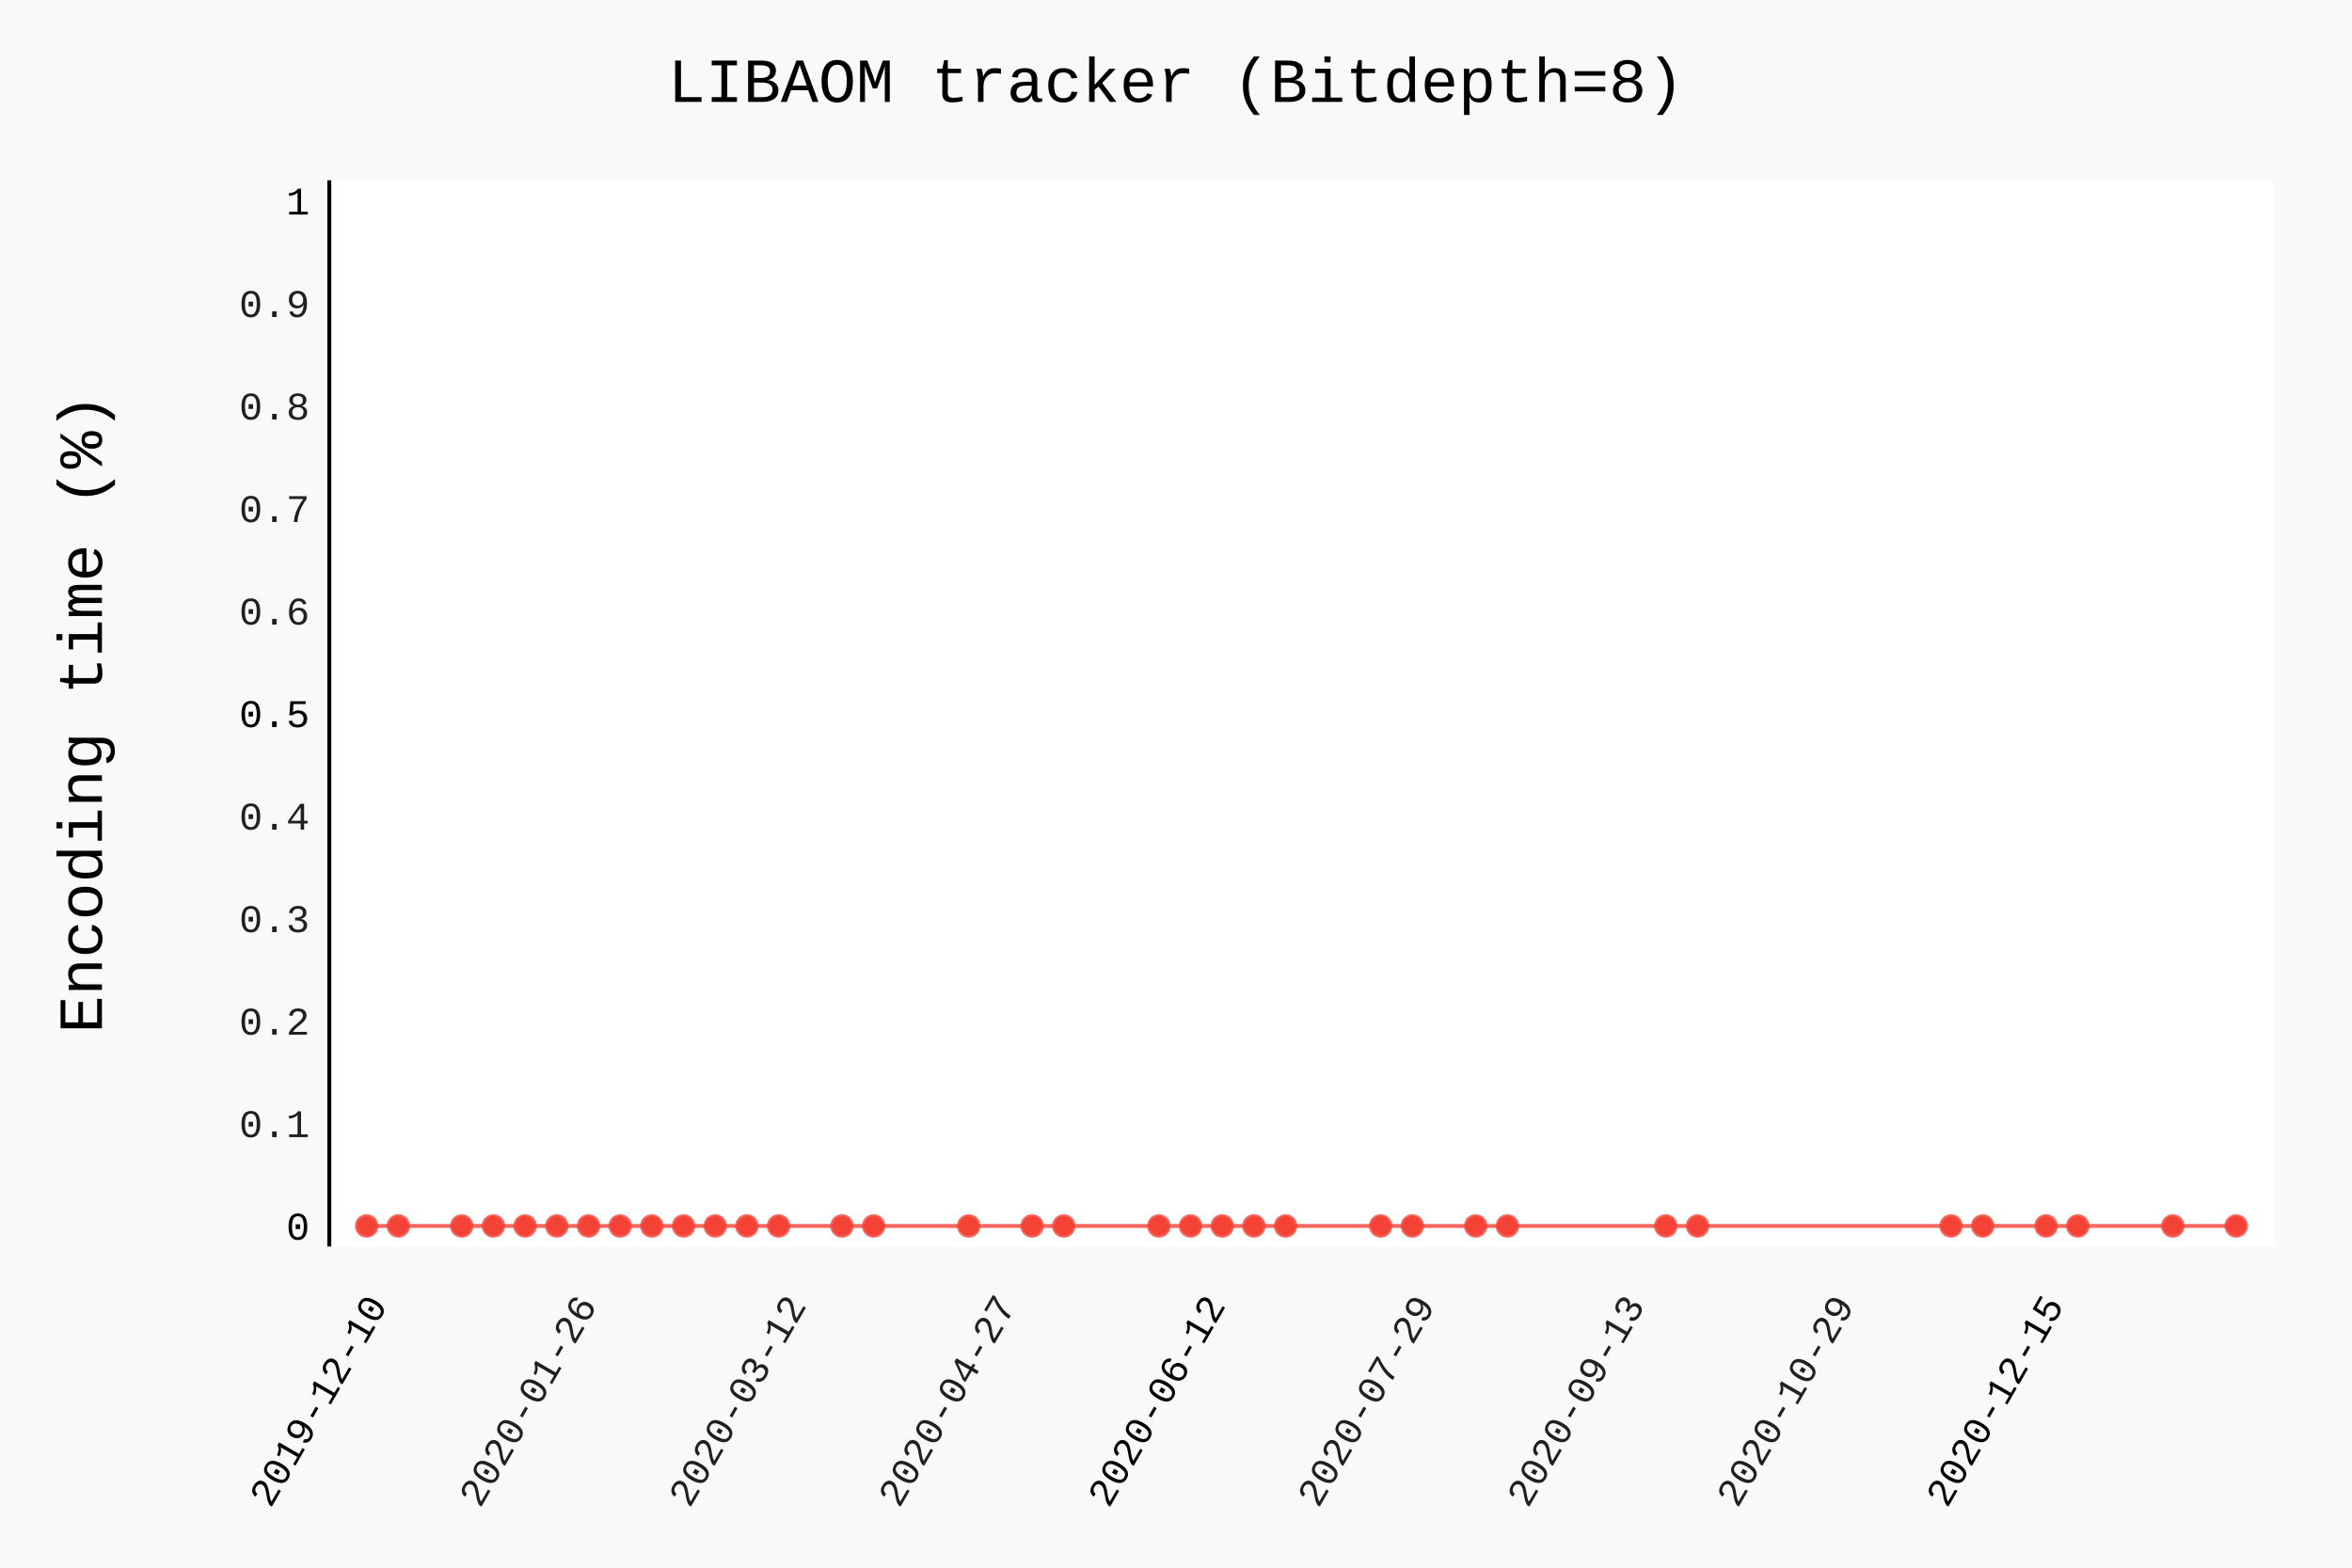
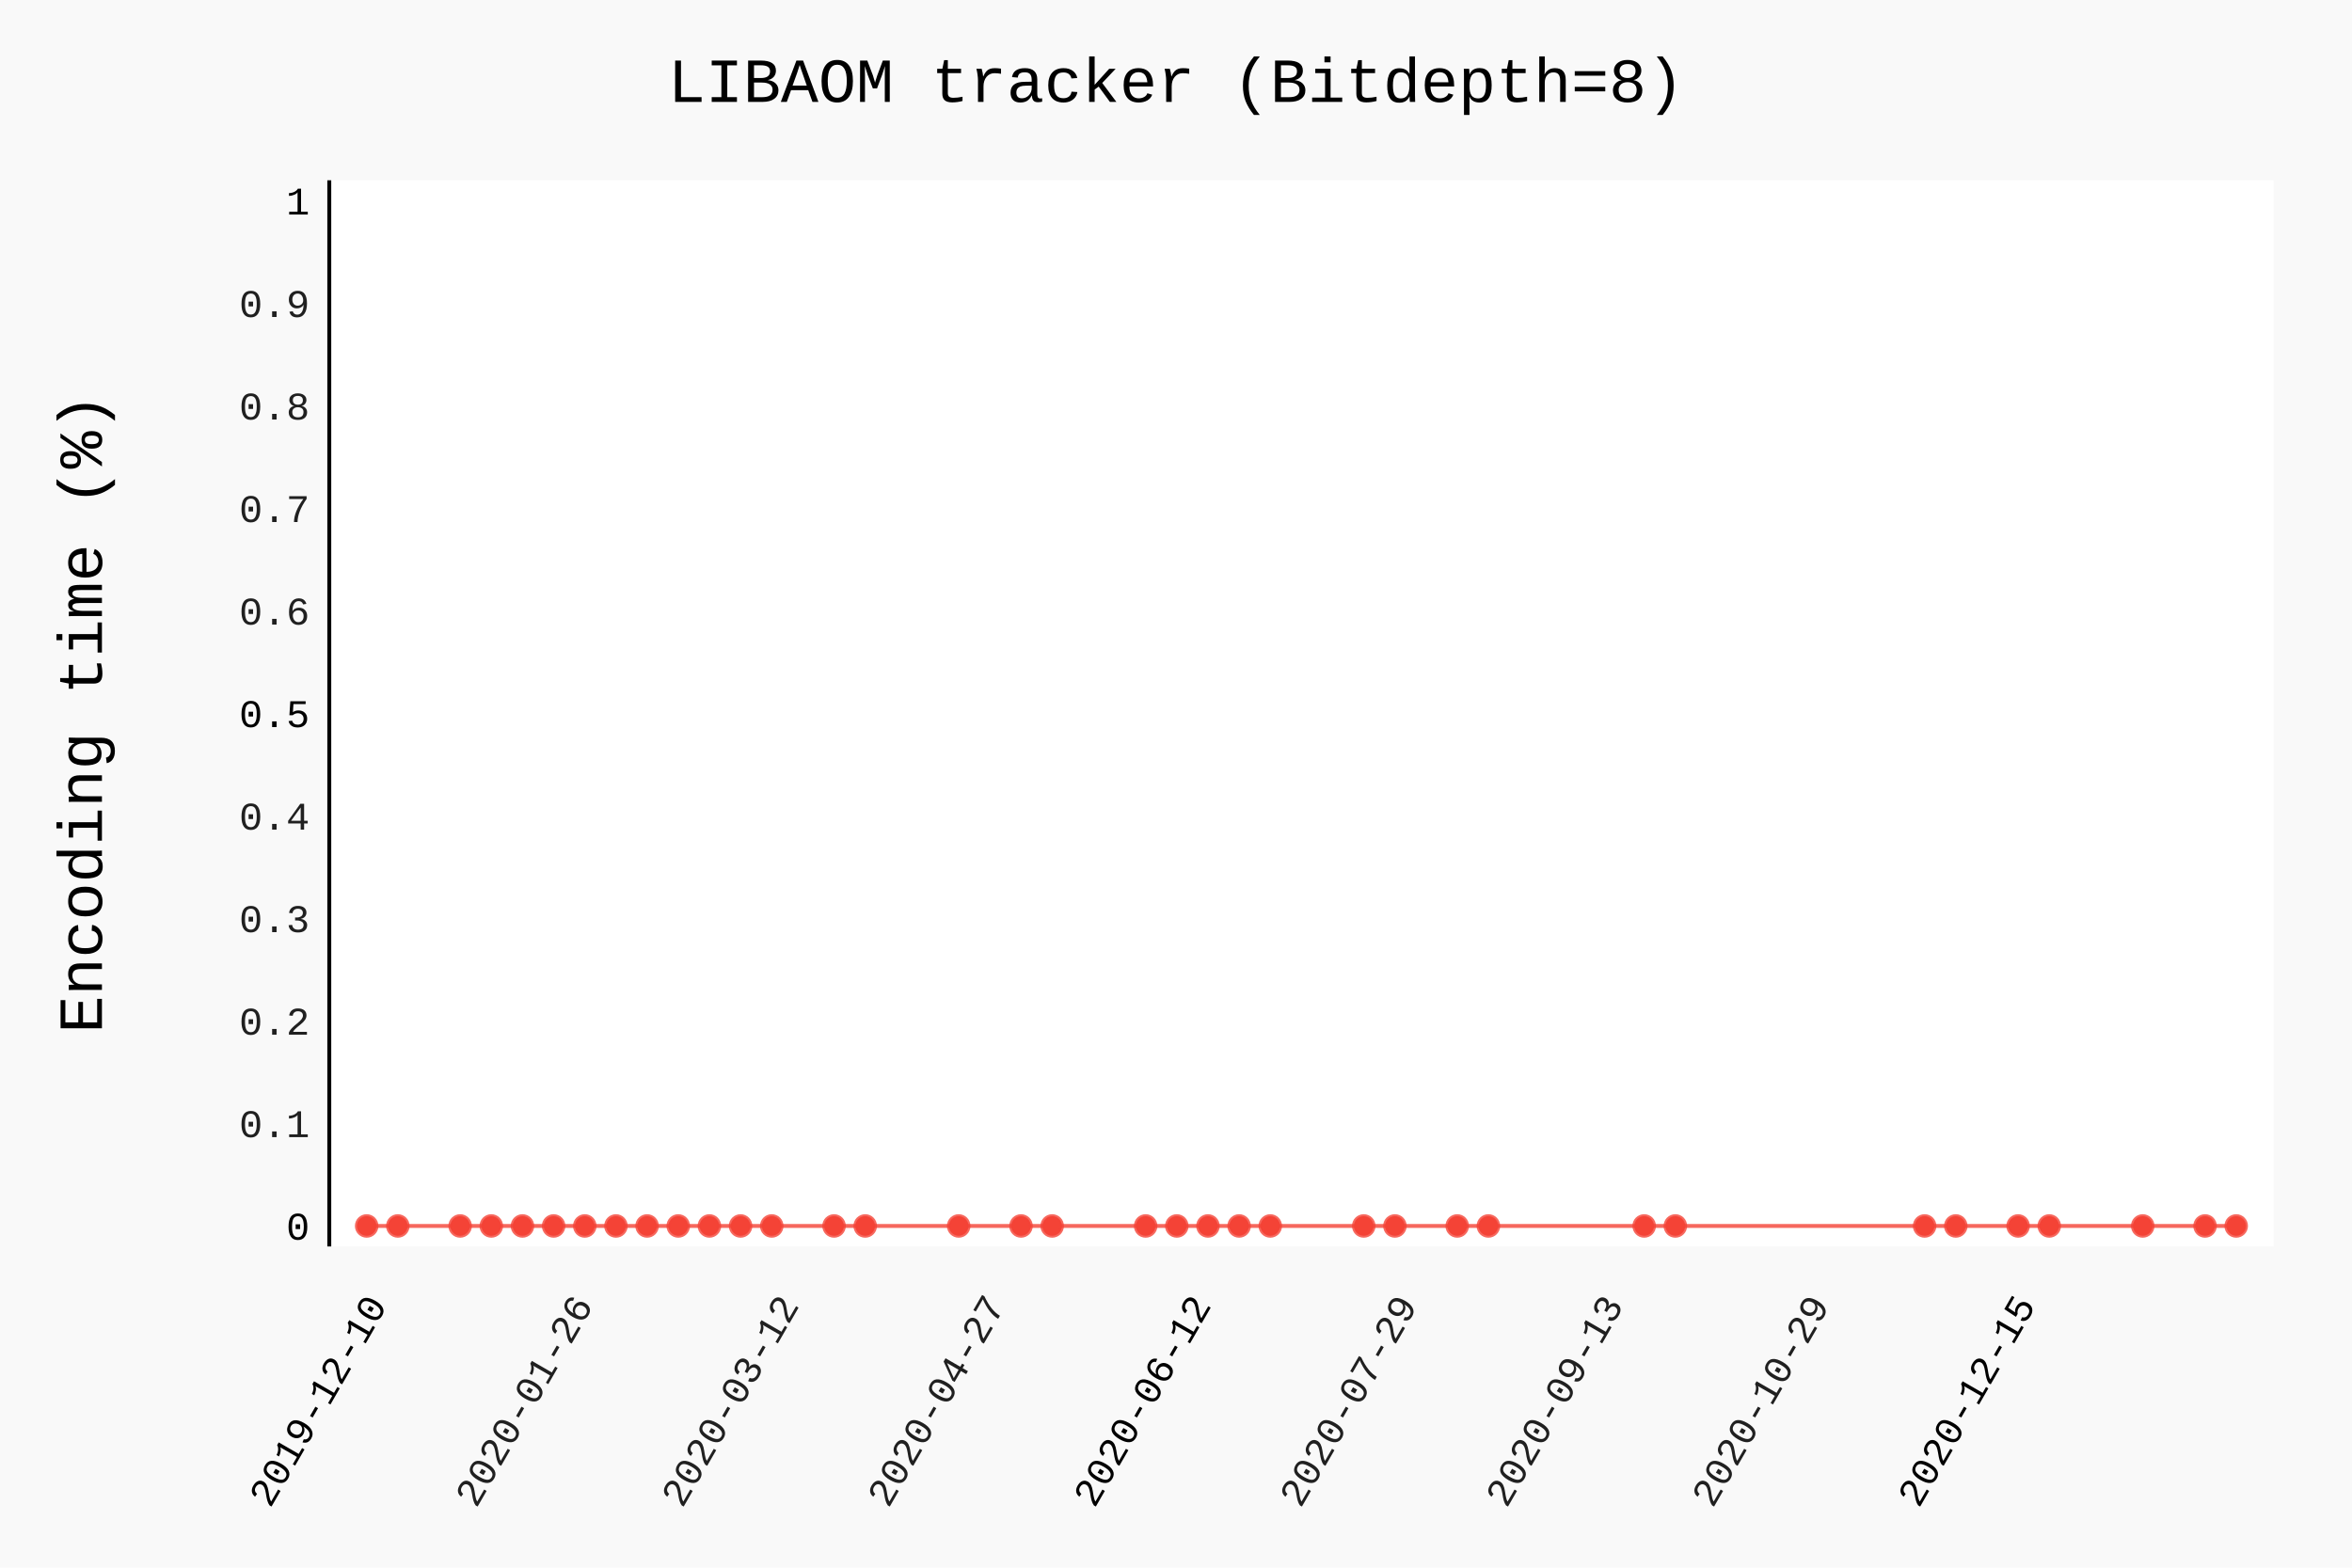
- <svg xmlns="http://www.w3.org/2000/svg" class="pygal-chart" id="chart-b6b7ce80-aa49-48ff-8bf4-d243c49fbfb0" viewBox="0 0 600 400">
+ <svg xmlns="http://www.w3.org/2000/svg" class="pygal-chart" id="chart-d6a8a3bd-201b-4cb6-9ad8-482666b01ab3" viewBox="0 0 600 400">
  <defs>
-     <style type="text/css">#chart-b6b7ce80-aa49-48ff-8bf4-d243c49fbfb0{-webkit-user-select:none;-webkit-font-smoothing:antialiased;font-family:Consolas,"Liberation Mono",Menlo,Courier,monospace}#chart-b6b7ce80-aa49-48ff-8bf4-d243c49fbfb0 .title{font-family:Consolas,"Liberation Mono",Menlo,Courier,monospace;font-size:16px}#chart-b6b7ce80-aa49-48ff-8bf4-d243c49fbfb0 .legends .legend text{font-family:Consolas,"Liberation Mono",Menlo,Courier,monospace;font-size:14px}#chart-b6b7ce80-aa49-48ff-8bf4-d243c49fbfb0 .axis text{font-family:Consolas,"Liberation Mono",Menlo,Courier,monospace;font-size:10px}#chart-b6b7ce80-aa49-48ff-8bf4-d243c49fbfb0 .axis text.major{font-family:Consolas,"Liberation Mono",Menlo,Courier,monospace;font-size:10px}#chart-b6b7ce80-aa49-48ff-8bf4-d243c49fbfb0 .text-overlay text.value{font-family:Consolas,"Liberation Mono",Menlo,Courier,monospace;font-size:16px}#chart-b6b7ce80-aa49-48ff-8bf4-d243c49fbfb0 .text-overlay text.label{font-family:Consolas,"Liberation Mono",Menlo,Courier,monospace;font-size:10px}#chart-b6b7ce80-aa49-48ff-8bf4-d243c49fbfb0 .tooltip{font-family:Consolas,"Liberation Mono",Menlo,Courier,monospace;font-size:14px}#chart-b6b7ce80-aa49-48ff-8bf4-d243c49fbfb0 text.no_data{font-family:Consolas,"Liberation Mono",Menlo,Courier,monospace;font-size:64px}
- #chart-b6b7ce80-aa49-48ff-8bf4-d243c49fbfb0{background-color:rgba(249,249,249,1)}#chart-b6b7ce80-aa49-48ff-8bf4-d243c49fbfb0 path,#chart-b6b7ce80-aa49-48ff-8bf4-d243c49fbfb0 line,#chart-b6b7ce80-aa49-48ff-8bf4-d243c49fbfb0 rect,#chart-b6b7ce80-aa49-48ff-8bf4-d243c49fbfb0 circle{-webkit-transition:150ms;-moz-transition:150ms;transition:150ms}#chart-b6b7ce80-aa49-48ff-8bf4-d243c49fbfb0 .graph &gt; .background{fill:rgba(249,249,249,1)}#chart-b6b7ce80-aa49-48ff-8bf4-d243c49fbfb0 .plot &gt; .background{fill:rgba(255,255,255,1)}#chart-b6b7ce80-aa49-48ff-8bf4-d243c49fbfb0 .graph{fill:rgba(0,0,0,.87)}#chart-b6b7ce80-aa49-48ff-8bf4-d243c49fbfb0 text.no_data{fill:rgba(0,0,0,1)}#chart-b6b7ce80-aa49-48ff-8bf4-d243c49fbfb0 .title{fill:rgba(0,0,0,1)}#chart-b6b7ce80-aa49-48ff-8bf4-d243c49fbfb0 .legends .legend text{fill:rgba(0,0,0,.87)}#chart-b6b7ce80-aa49-48ff-8bf4-d243c49fbfb0 .legends .legend:hover text{fill:rgba(0,0,0,1)}#chart-b6b7ce80-aa49-48ff-8bf4-d243c49fbfb0 .axis .line{stroke:rgba(0,0,0,1)}#chart-b6b7ce80-aa49-48ff-8bf4-d243c49fbfb0 .axis .guide.line{stroke:rgba(0,0,0,.54)}#chart-b6b7ce80-aa49-48ff-8bf4-d243c49fbfb0 .axis .major.line{stroke:rgba(0,0,0,.87)}#chart-b6b7ce80-aa49-48ff-8bf4-d243c49fbfb0 .axis text.major{fill:rgba(0,0,0,1)}#chart-b6b7ce80-aa49-48ff-8bf4-d243c49fbfb0 .axis.y .guides:hover .guide.line,#chart-b6b7ce80-aa49-48ff-8bf4-d243c49fbfb0 .line-graph .axis.x .guides:hover .guide.line,#chart-b6b7ce80-aa49-48ff-8bf4-d243c49fbfb0 .stackedline-graph .axis.x .guides:hover .guide.line,#chart-b6b7ce80-aa49-48ff-8bf4-d243c49fbfb0 .xy-graph .axis.x .guides:hover .guide.line{stroke:rgba(0,0,0,1)}#chart-b6b7ce80-aa49-48ff-8bf4-d243c49fbfb0 .axis .guides:hover text{fill:rgba(0,0,0,1)}#chart-b6b7ce80-aa49-48ff-8bf4-d243c49fbfb0 .reactive{fill-opacity:.7;stroke-opacity:.8}#chart-b6b7ce80-aa49-48ff-8bf4-d243c49fbfb0 .ci{stroke:rgba(0,0,0,.87)}#chart-b6b7ce80-aa49-48ff-8bf4-d243c49fbfb0 .reactive.active,#chart-b6b7ce80-aa49-48ff-8bf4-d243c49fbfb0 .active .reactive{fill-opacity:.8;stroke-opacity:.9;stroke-width:4}#chart-b6b7ce80-aa49-48ff-8bf4-d243c49fbfb0 .ci .reactive.active{stroke-width:1.5}#chart-b6b7ce80-aa49-48ff-8bf4-d243c49fbfb0 .series text{fill:rgba(0,0,0,1)}#chart-b6b7ce80-aa49-48ff-8bf4-d243c49fbfb0 .tooltip rect{fill:rgba(255,255,255,1);stroke:rgba(0,0,0,1);-webkit-transition:opacity 150ms;-moz-transition:opacity 150ms;transition:opacity 150ms}#chart-b6b7ce80-aa49-48ff-8bf4-d243c49fbfb0 .tooltip .label{fill:rgba(0,0,0,.87)}#chart-b6b7ce80-aa49-48ff-8bf4-d243c49fbfb0 .tooltip .label{fill:rgba(0,0,0,.87)}#chart-b6b7ce80-aa49-48ff-8bf4-d243c49fbfb0 .tooltip .legend{font-size:.8em;fill:rgba(0,0,0,.54)}#chart-b6b7ce80-aa49-48ff-8bf4-d243c49fbfb0 .tooltip .x_label{font-size:.6em;fill:rgba(0,0,0,1)}#chart-b6b7ce80-aa49-48ff-8bf4-d243c49fbfb0 .tooltip .xlink{font-size:.5em;text-decoration:underline}#chart-b6b7ce80-aa49-48ff-8bf4-d243c49fbfb0 .tooltip .value{font-size:1.5em}#chart-b6b7ce80-aa49-48ff-8bf4-d243c49fbfb0 .bound{font-size:.5em}#chart-b6b7ce80-aa49-48ff-8bf4-d243c49fbfb0 .max-value{font-size:.75em;fill:rgba(0,0,0,.54)}#chart-b6b7ce80-aa49-48ff-8bf4-d243c49fbfb0 .map-element{fill:rgba(255,255,255,1);stroke:rgba(0,0,0,.54) !important}#chart-b6b7ce80-aa49-48ff-8bf4-d243c49fbfb0 .map-element .reactive{fill-opacity:inherit;stroke-opacity:inherit}#chart-b6b7ce80-aa49-48ff-8bf4-d243c49fbfb0 .color-0,#chart-b6b7ce80-aa49-48ff-8bf4-d243c49fbfb0 .color-0 a:visited{stroke:#F44336;fill:#F44336}#chart-b6b7ce80-aa49-48ff-8bf4-d243c49fbfb0 .text-overlay .color-0 text{fill:black}
- #chart-b6b7ce80-aa49-48ff-8bf4-d243c49fbfb0 text.no_data{text-anchor:middle}#chart-b6b7ce80-aa49-48ff-8bf4-d243c49fbfb0 .guide.line{fill:none}#chart-b6b7ce80-aa49-48ff-8bf4-d243c49fbfb0 .centered{text-anchor:middle}#chart-b6b7ce80-aa49-48ff-8bf4-d243c49fbfb0 .title{text-anchor:middle}#chart-b6b7ce80-aa49-48ff-8bf4-d243c49fbfb0 .legends .legend text{fill-opacity:1}#chart-b6b7ce80-aa49-48ff-8bf4-d243c49fbfb0 .axis.x text{text-anchor:middle}#chart-b6b7ce80-aa49-48ff-8bf4-d243c49fbfb0 .axis.x:not(.web) text[transform]{text-anchor:start}#chart-b6b7ce80-aa49-48ff-8bf4-d243c49fbfb0 .axis.x:not(.web) text[transform].backwards{text-anchor:end}#chart-b6b7ce80-aa49-48ff-8bf4-d243c49fbfb0 .axis.y text{text-anchor:end}#chart-b6b7ce80-aa49-48ff-8bf4-d243c49fbfb0 .axis.y text[transform].backwards{text-anchor:start}#chart-b6b7ce80-aa49-48ff-8bf4-d243c49fbfb0 .axis.y2 text{text-anchor:start}#chart-b6b7ce80-aa49-48ff-8bf4-d243c49fbfb0 .axis.y2 text[transform].backwards{text-anchor:end}#chart-b6b7ce80-aa49-48ff-8bf4-d243c49fbfb0 .axis .guide.line{stroke-dasharray:4,4}#chart-b6b7ce80-aa49-48ff-8bf4-d243c49fbfb0 .axis .major.guide.line{stroke-dasharray:6,6}#chart-b6b7ce80-aa49-48ff-8bf4-d243c49fbfb0 .horizontal .axis.y .guide.line,#chart-b6b7ce80-aa49-48ff-8bf4-d243c49fbfb0 .horizontal .axis.y2 .guide.line,#chart-b6b7ce80-aa49-48ff-8bf4-d243c49fbfb0 .vertical .axis.x .guide.line{opacity:0}#chart-b6b7ce80-aa49-48ff-8bf4-d243c49fbfb0 .horizontal .axis.always_show .guide.line,#chart-b6b7ce80-aa49-48ff-8bf4-d243c49fbfb0 .vertical .axis.always_show .guide.line{opacity:1 !important}#chart-b6b7ce80-aa49-48ff-8bf4-d243c49fbfb0 .axis.y .guides:hover .guide.line,#chart-b6b7ce80-aa49-48ff-8bf4-d243c49fbfb0 .axis.y2 .guides:hover .guide.line,#chart-b6b7ce80-aa49-48ff-8bf4-d243c49fbfb0 .axis.x .guides:hover .guide.line{opacity:1}#chart-b6b7ce80-aa49-48ff-8bf4-d243c49fbfb0 .axis .guides:hover text{opacity:1}#chart-b6b7ce80-aa49-48ff-8bf4-d243c49fbfb0 .nofill{fill:none}#chart-b6b7ce80-aa49-48ff-8bf4-d243c49fbfb0 .subtle-fill{fill-opacity:.2}#chart-b6b7ce80-aa49-48ff-8bf4-d243c49fbfb0 .dot{stroke-width:1px;fill-opacity:1}#chart-b6b7ce80-aa49-48ff-8bf4-d243c49fbfb0 .dot.active{stroke-width:5px}#chart-b6b7ce80-aa49-48ff-8bf4-d243c49fbfb0 .dot.negative{fill:transparent}#chart-b6b7ce80-aa49-48ff-8bf4-d243c49fbfb0 text,#chart-b6b7ce80-aa49-48ff-8bf4-d243c49fbfb0 tspan{stroke:none !important}#chart-b6b7ce80-aa49-48ff-8bf4-d243c49fbfb0 .series text.active{opacity:1}#chart-b6b7ce80-aa49-48ff-8bf4-d243c49fbfb0 .tooltip rect{fill-opacity:.95;stroke-width:.5}#chart-b6b7ce80-aa49-48ff-8bf4-d243c49fbfb0 .tooltip text{fill-opacity:1}#chart-b6b7ce80-aa49-48ff-8bf4-d243c49fbfb0 .showable{visibility:hidden}#chart-b6b7ce80-aa49-48ff-8bf4-d243c49fbfb0 .showable.shown{visibility:visible}#chart-b6b7ce80-aa49-48ff-8bf4-d243c49fbfb0 .gauge-background{fill:rgba(229,229,229,1);stroke:none}#chart-b6b7ce80-aa49-48ff-8bf4-d243c49fbfb0 .bg-lines{stroke:rgba(249,249,249,1);stroke-width:2px}</style>
+     <style type="text/css">#chart-d6a8a3bd-201b-4cb6-9ad8-482666b01ab3{-webkit-user-select:none;-webkit-font-smoothing:antialiased;font-family:Consolas,"Liberation Mono",Menlo,Courier,monospace}#chart-d6a8a3bd-201b-4cb6-9ad8-482666b01ab3 .title{font-family:Consolas,"Liberation Mono",Menlo,Courier,monospace;font-size:16px}#chart-d6a8a3bd-201b-4cb6-9ad8-482666b01ab3 .legends .legend text{font-family:Consolas,"Liberation Mono",Menlo,Courier,monospace;font-size:14px}#chart-d6a8a3bd-201b-4cb6-9ad8-482666b01ab3 .axis text{font-family:Consolas,"Liberation Mono",Menlo,Courier,monospace;font-size:10px}#chart-d6a8a3bd-201b-4cb6-9ad8-482666b01ab3 .axis text.major{font-family:Consolas,"Liberation Mono",Menlo,Courier,monospace;font-size:10px}#chart-d6a8a3bd-201b-4cb6-9ad8-482666b01ab3 .text-overlay text.value{font-family:Consolas,"Liberation Mono",Menlo,Courier,monospace;font-size:16px}#chart-d6a8a3bd-201b-4cb6-9ad8-482666b01ab3 .text-overlay text.label{font-family:Consolas,"Liberation Mono",Menlo,Courier,monospace;font-size:10px}#chart-d6a8a3bd-201b-4cb6-9ad8-482666b01ab3 .tooltip{font-family:Consolas,"Liberation Mono",Menlo,Courier,monospace;font-size:14px}#chart-d6a8a3bd-201b-4cb6-9ad8-482666b01ab3 text.no_data{font-family:Consolas,"Liberation Mono",Menlo,Courier,monospace;font-size:64px}
+ #chart-d6a8a3bd-201b-4cb6-9ad8-482666b01ab3{background-color:rgba(249,249,249,1)}#chart-d6a8a3bd-201b-4cb6-9ad8-482666b01ab3 path,#chart-d6a8a3bd-201b-4cb6-9ad8-482666b01ab3 line,#chart-d6a8a3bd-201b-4cb6-9ad8-482666b01ab3 rect,#chart-d6a8a3bd-201b-4cb6-9ad8-482666b01ab3 circle{-webkit-transition:150ms;-moz-transition:150ms;transition:150ms}#chart-d6a8a3bd-201b-4cb6-9ad8-482666b01ab3 .graph &gt; .background{fill:rgba(249,249,249,1)}#chart-d6a8a3bd-201b-4cb6-9ad8-482666b01ab3 .plot &gt; .background{fill:rgba(255,255,255,1)}#chart-d6a8a3bd-201b-4cb6-9ad8-482666b01ab3 .graph{fill:rgba(0,0,0,.87)}#chart-d6a8a3bd-201b-4cb6-9ad8-482666b01ab3 text.no_data{fill:rgba(0,0,0,1)}#chart-d6a8a3bd-201b-4cb6-9ad8-482666b01ab3 .title{fill:rgba(0,0,0,1)}#chart-d6a8a3bd-201b-4cb6-9ad8-482666b01ab3 .legends .legend text{fill:rgba(0,0,0,.87)}#chart-d6a8a3bd-201b-4cb6-9ad8-482666b01ab3 .legends .legend:hover text{fill:rgba(0,0,0,1)}#chart-d6a8a3bd-201b-4cb6-9ad8-482666b01ab3 .axis .line{stroke:rgba(0,0,0,1)}#chart-d6a8a3bd-201b-4cb6-9ad8-482666b01ab3 .axis .guide.line{stroke:rgba(0,0,0,.54)}#chart-d6a8a3bd-201b-4cb6-9ad8-482666b01ab3 .axis .major.line{stroke:rgba(0,0,0,.87)}#chart-d6a8a3bd-201b-4cb6-9ad8-482666b01ab3 .axis text.major{fill:rgba(0,0,0,1)}#chart-d6a8a3bd-201b-4cb6-9ad8-482666b01ab3 .axis.y .guides:hover .guide.line,#chart-d6a8a3bd-201b-4cb6-9ad8-482666b01ab3 .line-graph .axis.x .guides:hover .guide.line,#chart-d6a8a3bd-201b-4cb6-9ad8-482666b01ab3 .stackedline-graph .axis.x .guides:hover .guide.line,#chart-d6a8a3bd-201b-4cb6-9ad8-482666b01ab3 .xy-graph .axis.x .guides:hover .guide.line{stroke:rgba(0,0,0,1)}#chart-d6a8a3bd-201b-4cb6-9ad8-482666b01ab3 .axis .guides:hover text{fill:rgba(0,0,0,1)}#chart-d6a8a3bd-201b-4cb6-9ad8-482666b01ab3 .reactive{fill-opacity:.7;stroke-opacity:.8}#chart-d6a8a3bd-201b-4cb6-9ad8-482666b01ab3 .ci{stroke:rgba(0,0,0,.87)}#chart-d6a8a3bd-201b-4cb6-9ad8-482666b01ab3 .reactive.active,#chart-d6a8a3bd-201b-4cb6-9ad8-482666b01ab3 .active .reactive{fill-opacity:.8;stroke-opacity:.9;stroke-width:4}#chart-d6a8a3bd-201b-4cb6-9ad8-482666b01ab3 .ci .reactive.active{stroke-width:1.5}#chart-d6a8a3bd-201b-4cb6-9ad8-482666b01ab3 .series text{fill:rgba(0,0,0,1)}#chart-d6a8a3bd-201b-4cb6-9ad8-482666b01ab3 .tooltip rect{fill:rgba(255,255,255,1);stroke:rgba(0,0,0,1);-webkit-transition:opacity 150ms;-moz-transition:opacity 150ms;transition:opacity 150ms}#chart-d6a8a3bd-201b-4cb6-9ad8-482666b01ab3 .tooltip .label{fill:rgba(0,0,0,.87)}#chart-d6a8a3bd-201b-4cb6-9ad8-482666b01ab3 .tooltip .label{fill:rgba(0,0,0,.87)}#chart-d6a8a3bd-201b-4cb6-9ad8-482666b01ab3 .tooltip .legend{font-size:.8em;fill:rgba(0,0,0,.54)}#chart-d6a8a3bd-201b-4cb6-9ad8-482666b01ab3 .tooltip .x_label{font-size:.6em;fill:rgba(0,0,0,1)}#chart-d6a8a3bd-201b-4cb6-9ad8-482666b01ab3 .tooltip .xlink{font-size:.5em;text-decoration:underline}#chart-d6a8a3bd-201b-4cb6-9ad8-482666b01ab3 .tooltip .value{font-size:1.5em}#chart-d6a8a3bd-201b-4cb6-9ad8-482666b01ab3 .bound{font-size:.5em}#chart-d6a8a3bd-201b-4cb6-9ad8-482666b01ab3 .max-value{font-size:.75em;fill:rgba(0,0,0,.54)}#chart-d6a8a3bd-201b-4cb6-9ad8-482666b01ab3 .map-element{fill:rgba(255,255,255,1);stroke:rgba(0,0,0,.54) !important}#chart-d6a8a3bd-201b-4cb6-9ad8-482666b01ab3 .map-element .reactive{fill-opacity:inherit;stroke-opacity:inherit}#chart-d6a8a3bd-201b-4cb6-9ad8-482666b01ab3 .color-0,#chart-d6a8a3bd-201b-4cb6-9ad8-482666b01ab3 .color-0 a:visited{stroke:#F44336;fill:#F44336}#chart-d6a8a3bd-201b-4cb6-9ad8-482666b01ab3 .text-overlay .color-0 text{fill:black}
+ #chart-d6a8a3bd-201b-4cb6-9ad8-482666b01ab3 text.no_data{text-anchor:middle}#chart-d6a8a3bd-201b-4cb6-9ad8-482666b01ab3 .guide.line{fill:none}#chart-d6a8a3bd-201b-4cb6-9ad8-482666b01ab3 .centered{text-anchor:middle}#chart-d6a8a3bd-201b-4cb6-9ad8-482666b01ab3 .title{text-anchor:middle}#chart-d6a8a3bd-201b-4cb6-9ad8-482666b01ab3 .legends .legend text{fill-opacity:1}#chart-d6a8a3bd-201b-4cb6-9ad8-482666b01ab3 .axis.x text{text-anchor:middle}#chart-d6a8a3bd-201b-4cb6-9ad8-482666b01ab3 .axis.x:not(.web) text[transform]{text-anchor:start}#chart-d6a8a3bd-201b-4cb6-9ad8-482666b01ab3 .axis.x:not(.web) text[transform].backwards{text-anchor:end}#chart-d6a8a3bd-201b-4cb6-9ad8-482666b01ab3 .axis.y text{text-anchor:end}#chart-d6a8a3bd-201b-4cb6-9ad8-482666b01ab3 .axis.y text[transform].backwards{text-anchor:start}#chart-d6a8a3bd-201b-4cb6-9ad8-482666b01ab3 .axis.y2 text{text-anchor:start}#chart-d6a8a3bd-201b-4cb6-9ad8-482666b01ab3 .axis.y2 text[transform].backwards{text-anchor:end}#chart-d6a8a3bd-201b-4cb6-9ad8-482666b01ab3 .axis .guide.line{stroke-dasharray:4,4}#chart-d6a8a3bd-201b-4cb6-9ad8-482666b01ab3 .axis .major.guide.line{stroke-dasharray:6,6}#chart-d6a8a3bd-201b-4cb6-9ad8-482666b01ab3 .horizontal .axis.y .guide.line,#chart-d6a8a3bd-201b-4cb6-9ad8-482666b01ab3 .horizontal .axis.y2 .guide.line,#chart-d6a8a3bd-201b-4cb6-9ad8-482666b01ab3 .vertical .axis.x .guide.line{opacity:0}#chart-d6a8a3bd-201b-4cb6-9ad8-482666b01ab3 .horizontal .axis.always_show .guide.line,#chart-d6a8a3bd-201b-4cb6-9ad8-482666b01ab3 .vertical .axis.always_show .guide.line{opacity:1 !important}#chart-d6a8a3bd-201b-4cb6-9ad8-482666b01ab3 .axis.y .guides:hover .guide.line,#chart-d6a8a3bd-201b-4cb6-9ad8-482666b01ab3 .axis.y2 .guides:hover .guide.line,#chart-d6a8a3bd-201b-4cb6-9ad8-482666b01ab3 .axis.x .guides:hover .guide.line{opacity:1}#chart-d6a8a3bd-201b-4cb6-9ad8-482666b01ab3 .axis .guides:hover text{opacity:1}#chart-d6a8a3bd-201b-4cb6-9ad8-482666b01ab3 .nofill{fill:none}#chart-d6a8a3bd-201b-4cb6-9ad8-482666b01ab3 .subtle-fill{fill-opacity:.2}#chart-d6a8a3bd-201b-4cb6-9ad8-482666b01ab3 .dot{stroke-width:1px;fill-opacity:1}#chart-d6a8a3bd-201b-4cb6-9ad8-482666b01ab3 .dot.active{stroke-width:5px}#chart-d6a8a3bd-201b-4cb6-9ad8-482666b01ab3 .dot.negative{fill:transparent}#chart-d6a8a3bd-201b-4cb6-9ad8-482666b01ab3 text,#chart-d6a8a3bd-201b-4cb6-9ad8-482666b01ab3 tspan{stroke:none !important}#chart-d6a8a3bd-201b-4cb6-9ad8-482666b01ab3 .series text.active{opacity:1}#chart-d6a8a3bd-201b-4cb6-9ad8-482666b01ab3 .tooltip rect{fill-opacity:.95;stroke-width:.5}#chart-d6a8a3bd-201b-4cb6-9ad8-482666b01ab3 .tooltip text{fill-opacity:1}#chart-d6a8a3bd-201b-4cb6-9ad8-482666b01ab3 .showable{visibility:hidden}#chart-d6a8a3bd-201b-4cb6-9ad8-482666b01ab3 .showable.shown{visibility:visible}#chart-d6a8a3bd-201b-4cb6-9ad8-482666b01ab3 .gauge-background{fill:rgba(229,229,229,1);stroke:none}#chart-d6a8a3bd-201b-4cb6-9ad8-482666b01ab3 .bg-lines{stroke:rgba(249,249,249,1);stroke-width:2px}</style>
  </defs>
  <g class="graph datetimeline-graph vertical">
    <rect class="background" height="400" width="600" x="0" y="0" />
    <g class="plot" transform="translate(84, 46)">
      <rect class="background" height="272.038" width="496.0" x="0" y="0" />
      <g class="axis y">
        <g class="guides">
          <text class="major" x="-5" y="270.307">0</text>
        </g>
        <g class="guides">
          <text class="" x="-5" y="244.149">0.1</text>
        </g>
        <g class="guides">
          <text class="" x="-5" y="217.992">0.2</text>
        </g>
        <g class="guides">
          <text class="" x="-5" y="191.834">0.3</text>
        </g>
        <g class="guides">
          <text class="" x="-5" y="165.677">0.4</text>
        </g>
        <g class="guides">
          <text class="major" x="-5" y="139.519">0.5</text>
        </g>
        <g class="guides">
          <text class="" x="-5" y="113.362">0.6</text>
        </g>
        <g class="guides">
          <text class="" x="-5" y="87.204">0.7</text>
        </g>
        <g class="guides">
          <text class="" x="-5" y="61.047">0.8</text>
        </g>
        <g class="guides">
          <text class="" x="-5" y="34.889">0.9</text>
        </g>
        <g class="guides">
          <text class="major" x="-5" y="8.732">1</text>
        </g>
      </g>
      <g class="axis x">
        <path class="line" d="M0 0 v272.038" />
        <g class="guides">
-           <path class="major guide line" d="M15.013 0 v272.038" />
-           <text class="major backwards" transform="rotate(300 15.01296 287.0385)" x="15.013" y="287.038">2019-12-10</text>
-         </g>
-         <g class="guides">
-           <path class="guide line" d="M68.475 0 v272.038" />
-           <text class="backwards" transform="rotate(300 68.47488 287.0385)" x="68.475" y="287.038">2020-01-26</text>
-         </g>
-         <g class="guides">
-           <path class="guide line" d="M121.937 0 v272.038" />
-           <text class="backwards" transform="rotate(300 121.9368 287.0385)" x="121.937" y="287.038">2020-03-12</text>
-         </g>
-         <g class="guides">
-           <path class="guide line" d="M175.399 0 v272.038" />
-           <text class="backwards" transform="rotate(300 175.3987 287.0385)" x="175.399" y="287.038">2020-04-27</text>
-         </g>
-         <g class="guides">
-           <path class="major guide line" d="M228.861 0 v272.038" />
-           <text class="major backwards" transform="rotate(300 228.8606 287.0385)" x="228.861" y="287.038">2020-06-12</text>
-         </g>
-         <g class="guides">
-           <path class="guide line" d="M282.323 0 v272.038" />
-           <text class="backwards" transform="rotate(300 282.3226 287.0385)" x="282.323" y="287.038">2020-07-29</text>
-         </g>
-         <g class="guides">
-           <path class="guide line" d="M335.784 0 v272.038" />
-           <text class="backwards" transform="rotate(300 335.7845 287.0385)" x="335.784" y="287.038">2020-09-13</text>
-         </g>
-         <g class="guides">
-           <path class="guide line" d="M389.246 0 v272.038" />
-           <text class="backwards" transform="rotate(300 389.2464 287.0385)" x="389.246" y="287.038">2020-10-29</text>
-         </g>
-         <g class="guides">
-           <path class="major guide line" d="M442.708 0 v272.038" />
-           <text class="major backwards" transform="rotate(300 442.7083 287.0385)" x="442.708" y="287.038">2020-12-15</text>
+           <path class="major guide line" d="M14.922 0 v272.038" />
+           <text class="major backwards" transform="rotate(300 14.92172 287.0385)" x="14.922" y="287.038">2019-12-10</text>
+         </g>
+         <g class="guides">
+           <path class="guide line" d="M67.493 0 v272.038" />
+           <text class="backwards" transform="rotate(300 67.49261 287.0385)" x="67.493" y="287.038">2020-01-26</text>
+         </g>
+         <g class="guides">
+           <path class="guide line" d="M120.063 0 v272.038" />
+           <text class="backwards" transform="rotate(300 120.0635 287.0385)" x="120.063" y="287.038">2020-03-12</text>
+         </g>
+         <g class="guides">
+           <path class="guide line" d="M172.634 0 v272.038" />
+           <text class="backwards" transform="rotate(300 172.6344 287.0385)" x="172.634" y="287.038">2020-04-27</text>
+         </g>
+         <g class="guides">
+           <path class="major guide line" d="M225.205 0 v272.038" />
+           <text class="major backwards" transform="rotate(300 225.2053 287.0385)" x="225.205" y="287.038">2020-06-12</text>
+         </g>
+         <g class="guides">
+           <path class="guide line" d="M277.776 0 v272.038" />
+           <text class="backwards" transform="rotate(300 277.7761 287.0385)" x="277.776" y="287.038">2020-07-29</text>
+         </g>
+         <g class="guides">
+           <path class="guide line" d="M330.347 0 v272.038" />
+           <text class="backwards" transform="rotate(300 330.347 287.0385)" x="330.347" y="287.038">2020-09-13</text>
+         </g>
+         <g class="guides">
+           <path class="guide line" d="M382.918 0 v272.038" />
+           <text class="backwards" transform="rotate(300 382.9179 287.0385)" x="382.918" y="287.038">2020-10-29</text>
+         </g>
+         <g class="guides">
+           <path class="major guide line" d="M435.489 0 v272.038" />
+           <text class="major backwards" transform="rotate(300 435.4888 287.0385)" x="435.489" y="287.038">2020-12-15</text>
        </g>
      </g>
      <g class="series serie-0 color-0">
-         <path class="line reactive nofill" d="M9.538 266.807 L17.622 266.807 33.789 266.807 41.872 266.807 49.956 266.807 58.039 266.807 66.123 266.807 74.206 266.807 82.289 266.807 90.373 266.807 98.456 266.807 106.54 266.807 114.623 266.807 130.79 266.807 138.874 266.807 163.124 266.807 179.291 266.807 187.374 266.807 211.625 266.807 219.708 266.807 227.791 266.807 235.875 266.807 243.958 266.807 268.209 266.807 276.292 266.807 292.459 266.807 300.542 266.807 340.96 266.807 349.043 266.807 413.711 266.807 421.794 266.807 437.961 266.807 446.044 266.807 470.295 266.807 486.462 266.807" />
+         <path class="line reactive nofill" d="M9.538 266.807 L17.487 266.807 33.385 266.807 41.333 266.807 49.282 266.807 57.231 266.807 65.179 266.807 73.128 266.807 81.077 266.807 89.026 266.807 96.974 266.807 104.923 266.807 112.872 266.807 128.769 266.807 136.718 266.807 160.564 266.807 176.462 266.807 184.41 266.807 208.256 266.807 216.205 266.807 224.154 266.807 232.103 266.807 240.051 266.807 263.897 266.807 271.846 266.807 287.744 266.807 295.692 266.807 335.436 266.807 343.385 266.807 406.974 266.807 414.923 266.807 430.821 266.807 438.769 266.807 462.615 266.807 478.513 266.807 486.462 266.807" />
      </g>
    </g>
    <g class="titles">
      <text class="title plot_title" x="300.0" y="26">LIBAOM tracker (Bitdepth=8)</text>
      <text class="title" transform="rotate(-90 0 182.0192)" x="0" y="208.019">Encoding time (%)</text>
    </g>
    <g class="plot overlay" transform="translate(84, 46)">
      <g class="series serie-0 color-0">
        <g class="dots">
          <circle class="dot reactive tooltip-trigger" cx="9.538" cy="266.807" r="2.5" />
        </g>
        <g class="dots">
-           <circle class="dot reactive tooltip-trigger" cx="17.622" cy="266.807" r="2.5" />
-         </g>
-         <g class="dots">
-           <circle class="dot reactive tooltip-trigger" cx="33.789" cy="266.807" r="2.5" />
-         </g>
-         <g class="dots">
-           <circle class="dot reactive tooltip-trigger" cx="41.872" cy="266.807" r="2.5" />
-         </g>
-         <g class="dots">
-           <circle class="dot reactive tooltip-trigger" cx="49.956" cy="266.807" r="2.5" />
-         </g>
-         <g class="dots">
-           <circle class="dot reactive tooltip-trigger" cx="58.039" cy="266.807" r="2.5" />
-         </g>
-         <g class="dots">
-           <circle class="dot reactive tooltip-trigger" cx="66.123" cy="266.807" r="2.5" />
-         </g>
-         <g class="dots">
-           <circle class="dot reactive tooltip-trigger" cx="74.206" cy="266.807" r="2.5" />
-         </g>
-         <g class="dots">
-           <circle class="dot reactive tooltip-trigger" cx="82.289" cy="266.807" r="2.5" />
-         </g>
-         <g class="dots">
-           <circle class="dot reactive tooltip-trigger" cx="90.373" cy="266.807" r="2.5" />
-         </g>
-         <g class="dots">
-           <circle class="dot reactive tooltip-trigger" cx="98.456" cy="266.807" r="2.5" />
-         </g>
-         <g class="dots">
-           <circle class="dot reactive tooltip-trigger" cx="106.54" cy="266.807" r="2.5" />
-         </g>
-         <g class="dots">
-           <circle class="dot reactive tooltip-trigger" cx="114.623" cy="266.807" r="2.5" />
-         </g>
-         <g class="dots">
-           <circle class="dot reactive tooltip-trigger" cx="130.79" cy="266.807" r="2.5" />
-         </g>
-         <g class="dots">
-           <circle class="dot reactive tooltip-trigger" cx="138.874" cy="266.807" r="2.5" />
-         </g>
-         <g class="dots">
-           <circle class="dot reactive tooltip-trigger" cx="163.124" cy="266.807" r="2.5" />
-         </g>
-         <g class="dots">
-           <circle class="dot reactive tooltip-trigger" cx="179.291" cy="266.807" r="2.5" />
-         </g>
-         <g class="dots">
-           <circle class="dot reactive tooltip-trigger" cx="187.374" cy="266.807" r="2.5" />
-         </g>
-         <g class="dots">
-           <circle class="dot reactive tooltip-trigger" cx="211.625" cy="266.807" r="2.5" />
-         </g>
-         <g class="dots">
-           <circle class="dot reactive tooltip-trigger" cx="219.708" cy="266.807" r="2.5" />
-         </g>
-         <g class="dots">
-           <circle class="dot reactive tooltip-trigger" cx="227.791" cy="266.807" r="2.5" />
-         </g>
-         <g class="dots">
-           <circle class="dot reactive tooltip-trigger" cx="235.875" cy="266.807" r="2.5" />
-         </g>
-         <g class="dots">
-           <circle class="dot reactive tooltip-trigger" cx="243.958" cy="266.807" r="2.5" />
-         </g>
-         <g class="dots">
-           <circle class="dot reactive tooltip-trigger" cx="268.209" cy="266.807" r="2.5" />
-         </g>
-         <g class="dots">
-           <circle class="dot reactive tooltip-trigger" cx="276.292" cy="266.807" r="2.5" />
-         </g>
-         <g class="dots">
-           <circle class="dot reactive tooltip-trigger" cx="292.459" cy="266.807" r="2.5" />
-         </g>
-         <g class="dots">
-           <circle class="dot reactive tooltip-trigger" cx="300.542" cy="266.807" r="2.5" />
-         </g>
-         <g class="dots">
-           <circle class="dot reactive tooltip-trigger" cx="340.96" cy="266.807" r="2.5" />
-         </g>
-         <g class="dots">
-           <circle class="dot reactive tooltip-trigger" cx="349.043" cy="266.807" r="2.5" />
-         </g>
-         <g class="dots">
-           <circle class="dot reactive tooltip-trigger" cx="413.711" cy="266.807" r="2.5" />
-         </g>
-         <g class="dots">
-           <circle class="dot reactive tooltip-trigger" cx="421.794" cy="266.807" r="2.5" />
-         </g>
-         <g class="dots">
-           <circle class="dot reactive tooltip-trigger" cx="437.961" cy="266.807" r="2.5" />
-         </g>
-         <g class="dots">
-           <circle class="dot reactive tooltip-trigger" cx="446.044" cy="266.807" r="2.5" />
-         </g>
-         <g class="dots">
-           <circle class="dot reactive tooltip-trigger" cx="470.295" cy="266.807" r="2.5" />
+           <circle class="dot reactive tooltip-trigger" cx="17.487" cy="266.807" r="2.5" />
+         </g>
+         <g class="dots">
+           <circle class="dot reactive tooltip-trigger" cx="33.385" cy="266.807" r="2.5" />
+         </g>
+         <g class="dots">
+           <circle class="dot reactive tooltip-trigger" cx="41.333" cy="266.807" r="2.5" />
+         </g>
+         <g class="dots">
+           <circle class="dot reactive tooltip-trigger" cx="49.282" cy="266.807" r="2.5" />
+         </g>
+         <g class="dots">
+           <circle class="dot reactive tooltip-trigger" cx="57.231" cy="266.807" r="2.5" />
+         </g>
+         <g class="dots">
+           <circle class="dot reactive tooltip-trigger" cx="65.179" cy="266.807" r="2.5" />
+         </g>
+         <g class="dots">
+           <circle class="dot reactive tooltip-trigger" cx="73.128" cy="266.807" r="2.5" />
+         </g>
+         <g class="dots">
+           <circle class="dot reactive tooltip-trigger" cx="81.077" cy="266.807" r="2.5" />
+         </g>
+         <g class="dots">
+           <circle class="dot reactive tooltip-trigger" cx="89.026" cy="266.807" r="2.5" />
+         </g>
+         <g class="dots">
+           <circle class="dot reactive tooltip-trigger" cx="96.974" cy="266.807" r="2.5" />
+         </g>
+         <g class="dots">
+           <circle class="dot reactive tooltip-trigger" cx="104.923" cy="266.807" r="2.5" />
+         </g>
+         <g class="dots">
+           <circle class="dot reactive tooltip-trigger" cx="112.872" cy="266.807" r="2.5" />
+         </g>
+         <g class="dots">
+           <circle class="dot reactive tooltip-trigger" cx="128.769" cy="266.807" r="2.5" />
+         </g>
+         <g class="dots">
+           <circle class="dot reactive tooltip-trigger" cx="136.718" cy="266.807" r="2.5" />
+         </g>
+         <g class="dots">
+           <circle class="dot reactive tooltip-trigger" cx="160.564" cy="266.807" r="2.5" />
+         </g>
+         <g class="dots">
+           <circle class="dot reactive tooltip-trigger" cx="176.462" cy="266.807" r="2.5" />
+         </g>
+         <g class="dots">
+           <circle class="dot reactive tooltip-trigger" cx="184.41" cy="266.807" r="2.5" />
+         </g>
+         <g class="dots">
+           <circle class="dot reactive tooltip-trigger" cx="208.256" cy="266.807" r="2.5" />
+         </g>
+         <g class="dots">
+           <circle class="dot reactive tooltip-trigger" cx="216.205" cy="266.807" r="2.5" />
+         </g>
+         <g class="dots">
+           <circle class="dot reactive tooltip-trigger" cx="224.154" cy="266.807" r="2.5" />
+         </g>
+         <g class="dots">
+           <circle class="dot reactive tooltip-trigger" cx="232.103" cy="266.807" r="2.5" />
+         </g>
+         <g class="dots">
+           <circle class="dot reactive tooltip-trigger" cx="240.051" cy="266.807" r="2.5" />
+         </g>
+         <g class="dots">
+           <circle class="dot reactive tooltip-trigger" cx="263.897" cy="266.807" r="2.5" />
+         </g>
+         <g class="dots">
+           <circle class="dot reactive tooltip-trigger" cx="271.846" cy="266.807" r="2.5" />
+         </g>
+         <g class="dots">
+           <circle class="dot reactive tooltip-trigger" cx="287.744" cy="266.807" r="2.5" />
+         </g>
+         <g class="dots">
+           <circle class="dot reactive tooltip-trigger" cx="295.692" cy="266.807" r="2.5" />
+         </g>
+         <g class="dots">
+           <circle class="dot reactive tooltip-trigger" cx="335.436" cy="266.807" r="2.5" />
+         </g>
+         <g class="dots">
+           <circle class="dot reactive tooltip-trigger" cx="343.385" cy="266.807" r="2.5" />
+         </g>
+         <g class="dots">
+           <circle class="dot reactive tooltip-trigger" cx="406.974" cy="266.807" r="2.5" />
+         </g>
+         <g class="dots">
+           <circle class="dot reactive tooltip-trigger" cx="414.923" cy="266.807" r="2.5" />
+         </g>
+         <g class="dots">
+           <circle class="dot reactive tooltip-trigger" cx="430.821" cy="266.807" r="2.5" />
+         </g>
+         <g class="dots">
+           <circle class="dot reactive tooltip-trigger" cx="438.769" cy="266.807" r="2.5" />
+         </g>
+         <g class="dots">
+           <circle class="dot reactive tooltip-trigger" cx="462.615" cy="266.807" r="2.5" />
+         </g>
+         <g class="dots">
+           <circle class="dot reactive tooltip-trigger" cx="478.513" cy="266.807" r="2.5" />
        </g>
        <g class="dots">
          <circle class="dot reactive tooltip-trigger" cx="486.462" cy="266.807" r="2.5" />
        </g>
      </g>
    </g>
    <g class="plot text-overlay" transform="translate(84, 46)">
      <g class="series serie-0 color-0" />
    </g>
    <g class="plot tooltip-overlay" transform="translate(84, 46)">
      <g class="tooltip" style="opacity: 0" transform="translate(0 0)">
        <rect class="tooltip-box" height="0" rx="0" ry="0" width="0" />
        <g class="text" />
      </g>
    </g>
  </g>
</svg>
